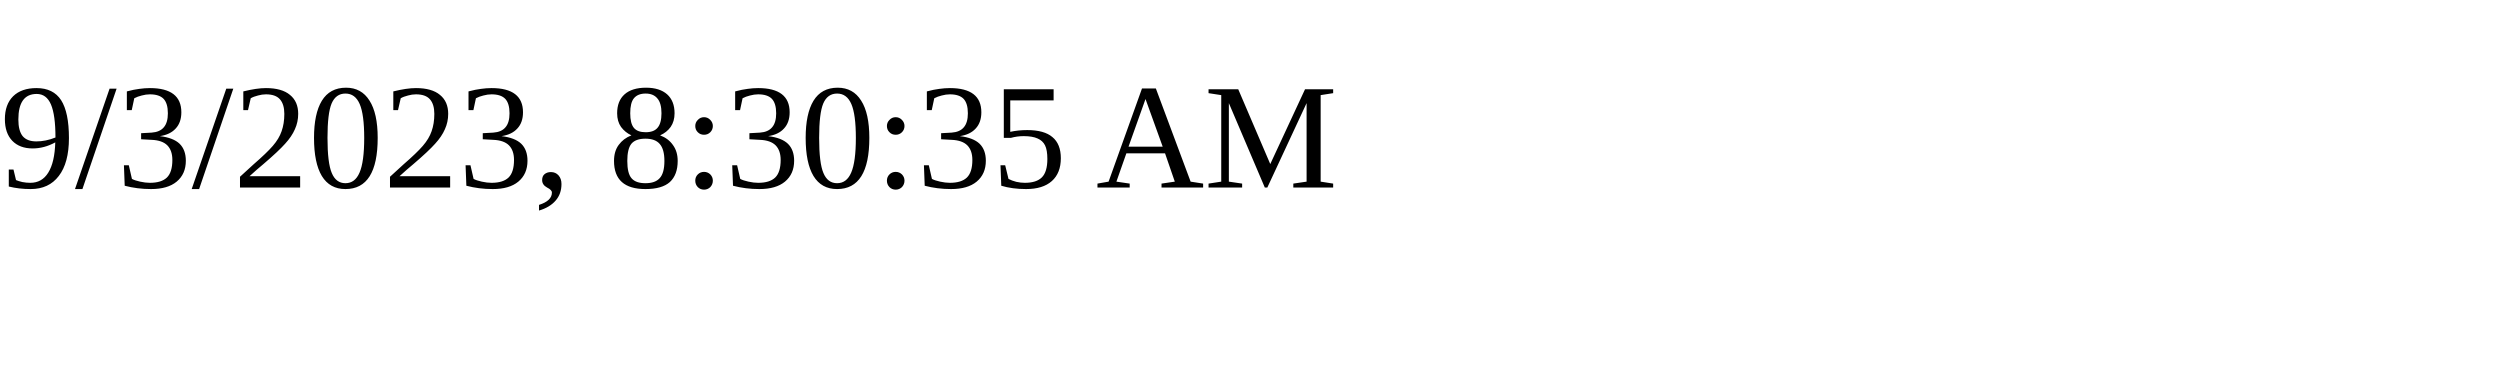
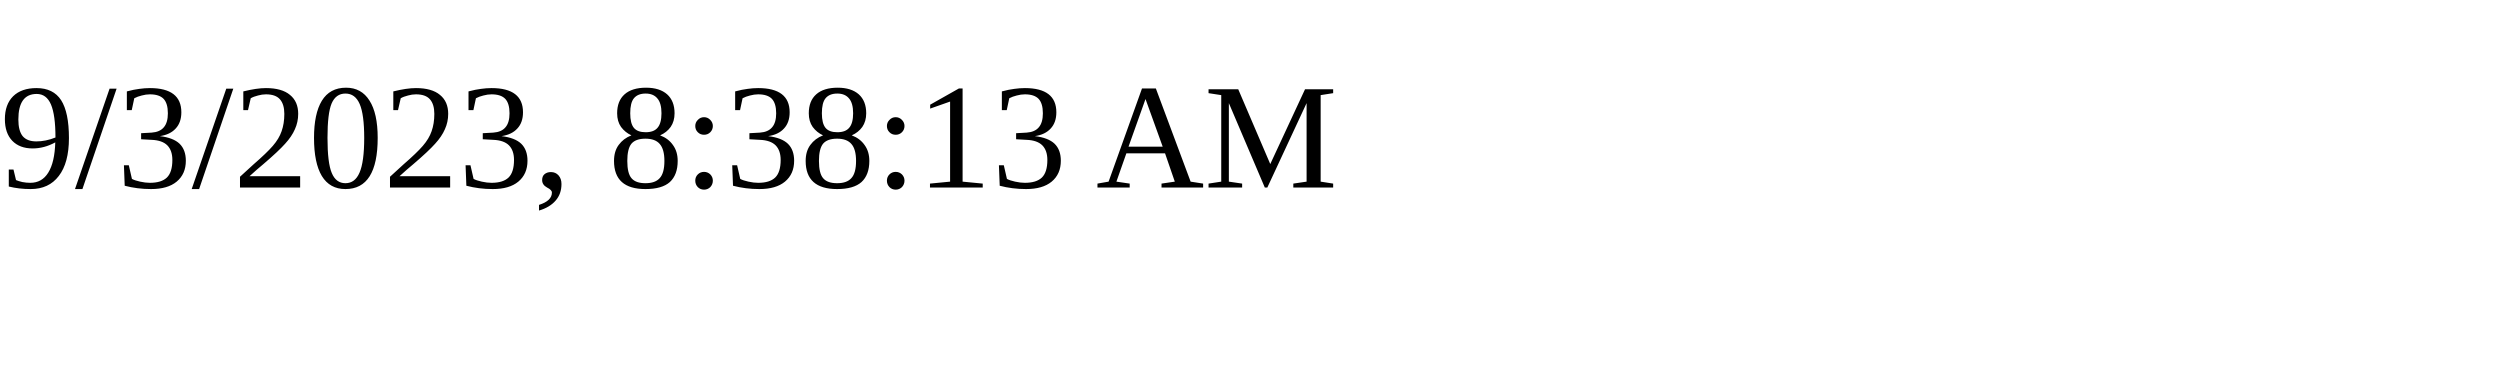
<svg xmlns="http://www.w3.org/2000/svg" height="30" width="200">
-   <text x="0" y="15">9/3/2023, 8:30:35 AM</text>
+   <text x="0" y="15">9/3/2023, 8:38:13 AM</text>
</svg>
